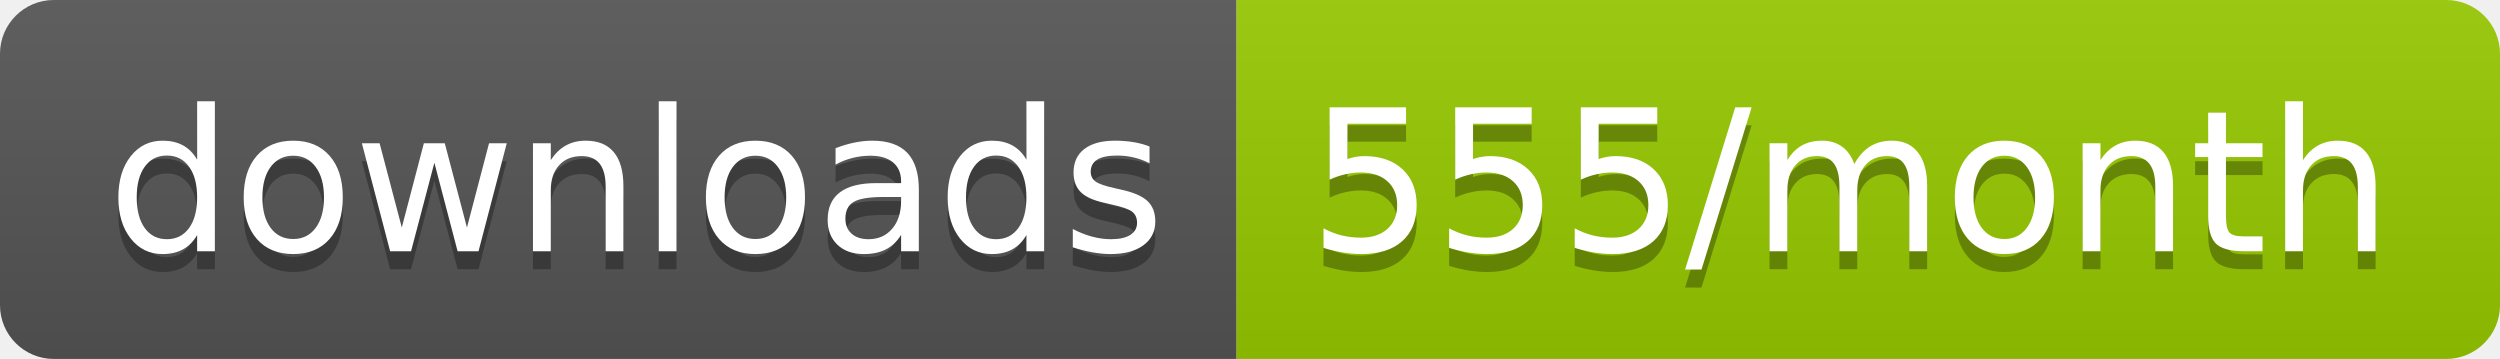
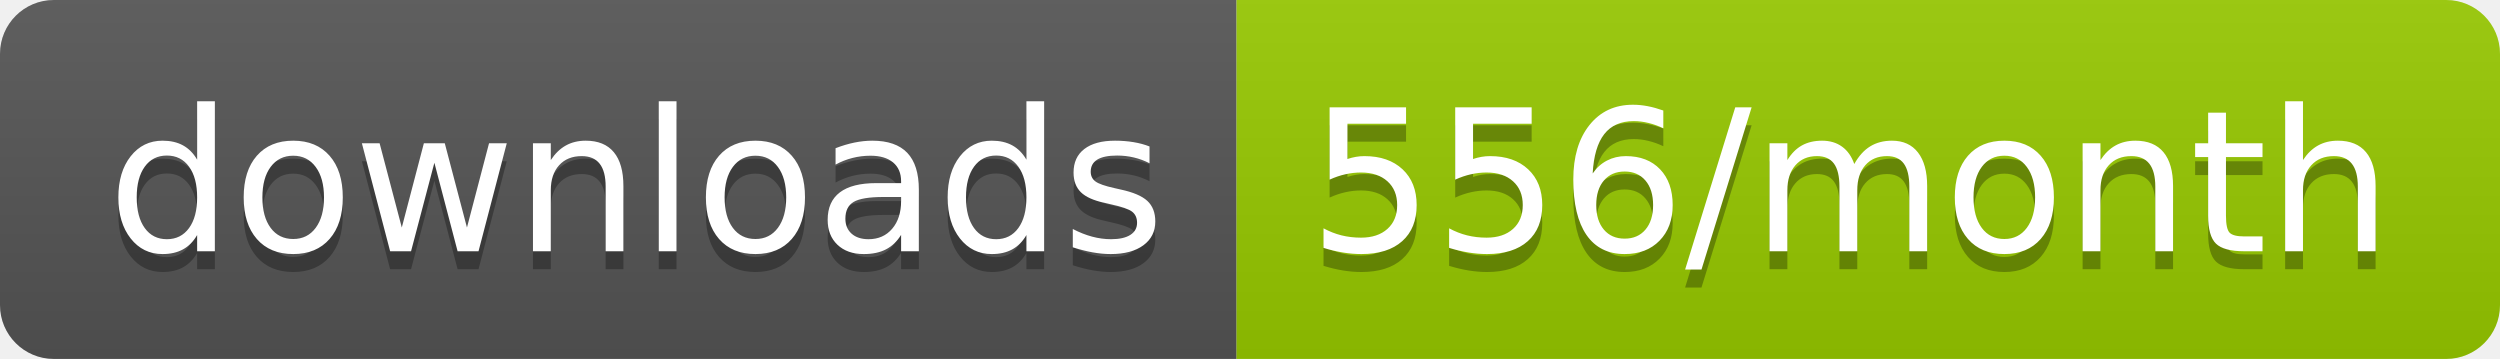
<svg xmlns="http://www.w3.org/2000/svg" width="139.3" height="20">
  <linearGradient id="smooth" x2="0" y2="100%">
    <stop offset="0" stop-color="#bbb" stop-opacity=".1" />
    <stop offset="1" stop-opacity=".1" />
  </linearGradient>
  <clipPath id="round">
    <rect width="139.3" height="20" rx="3" fill="#fff" />
  </clipPath>
  <g clip-path="url(#round)">
    <rect width="68.9" height="20" fill="#555" />
    <rect x="68.9" width="70.4" height="20" fill="#97CA00" />
    <rect width="139.3" height="20" fill="url(#smooth)" />
  </g>
  <g fill="#fff" text-anchor="middle" font-family="DejaVu Sans,Verdana,Geneva,sans-serif" font-size="110">
    <text x="354.5" y="150" fill="#010101" fill-opacity=".3" transform="scale(0.1)" textLength="589.0" lengthAdjust="spacing">downloads</text>
    <text x="354.5" y="140" transform="scale(0.1)" textLength="589.0" lengthAdjust="spacing">downloads</text>
-     <text x="1031.0" y="150" fill="#010101" fill-opacity=".3" transform="scale(0.1)" textLength="604.0" lengthAdjust="spacing">555/month</text>
-     <text x="1031.0" y="140" transform="scale(0.1)" textLength="604.0" lengthAdjust="spacing">555/month</text>
+     <text x="1031.0" y="150" fill="#010101" fill-opacity=".3" transform="scale(0.1)" textLength="604.0" lengthAdjust="spacing">556/month</text>
+     <text x="1031.0" y="140" transform="scale(0.1)" textLength="604.0" lengthAdjust="spacing">556/month</text>
  </g>
</svg>
